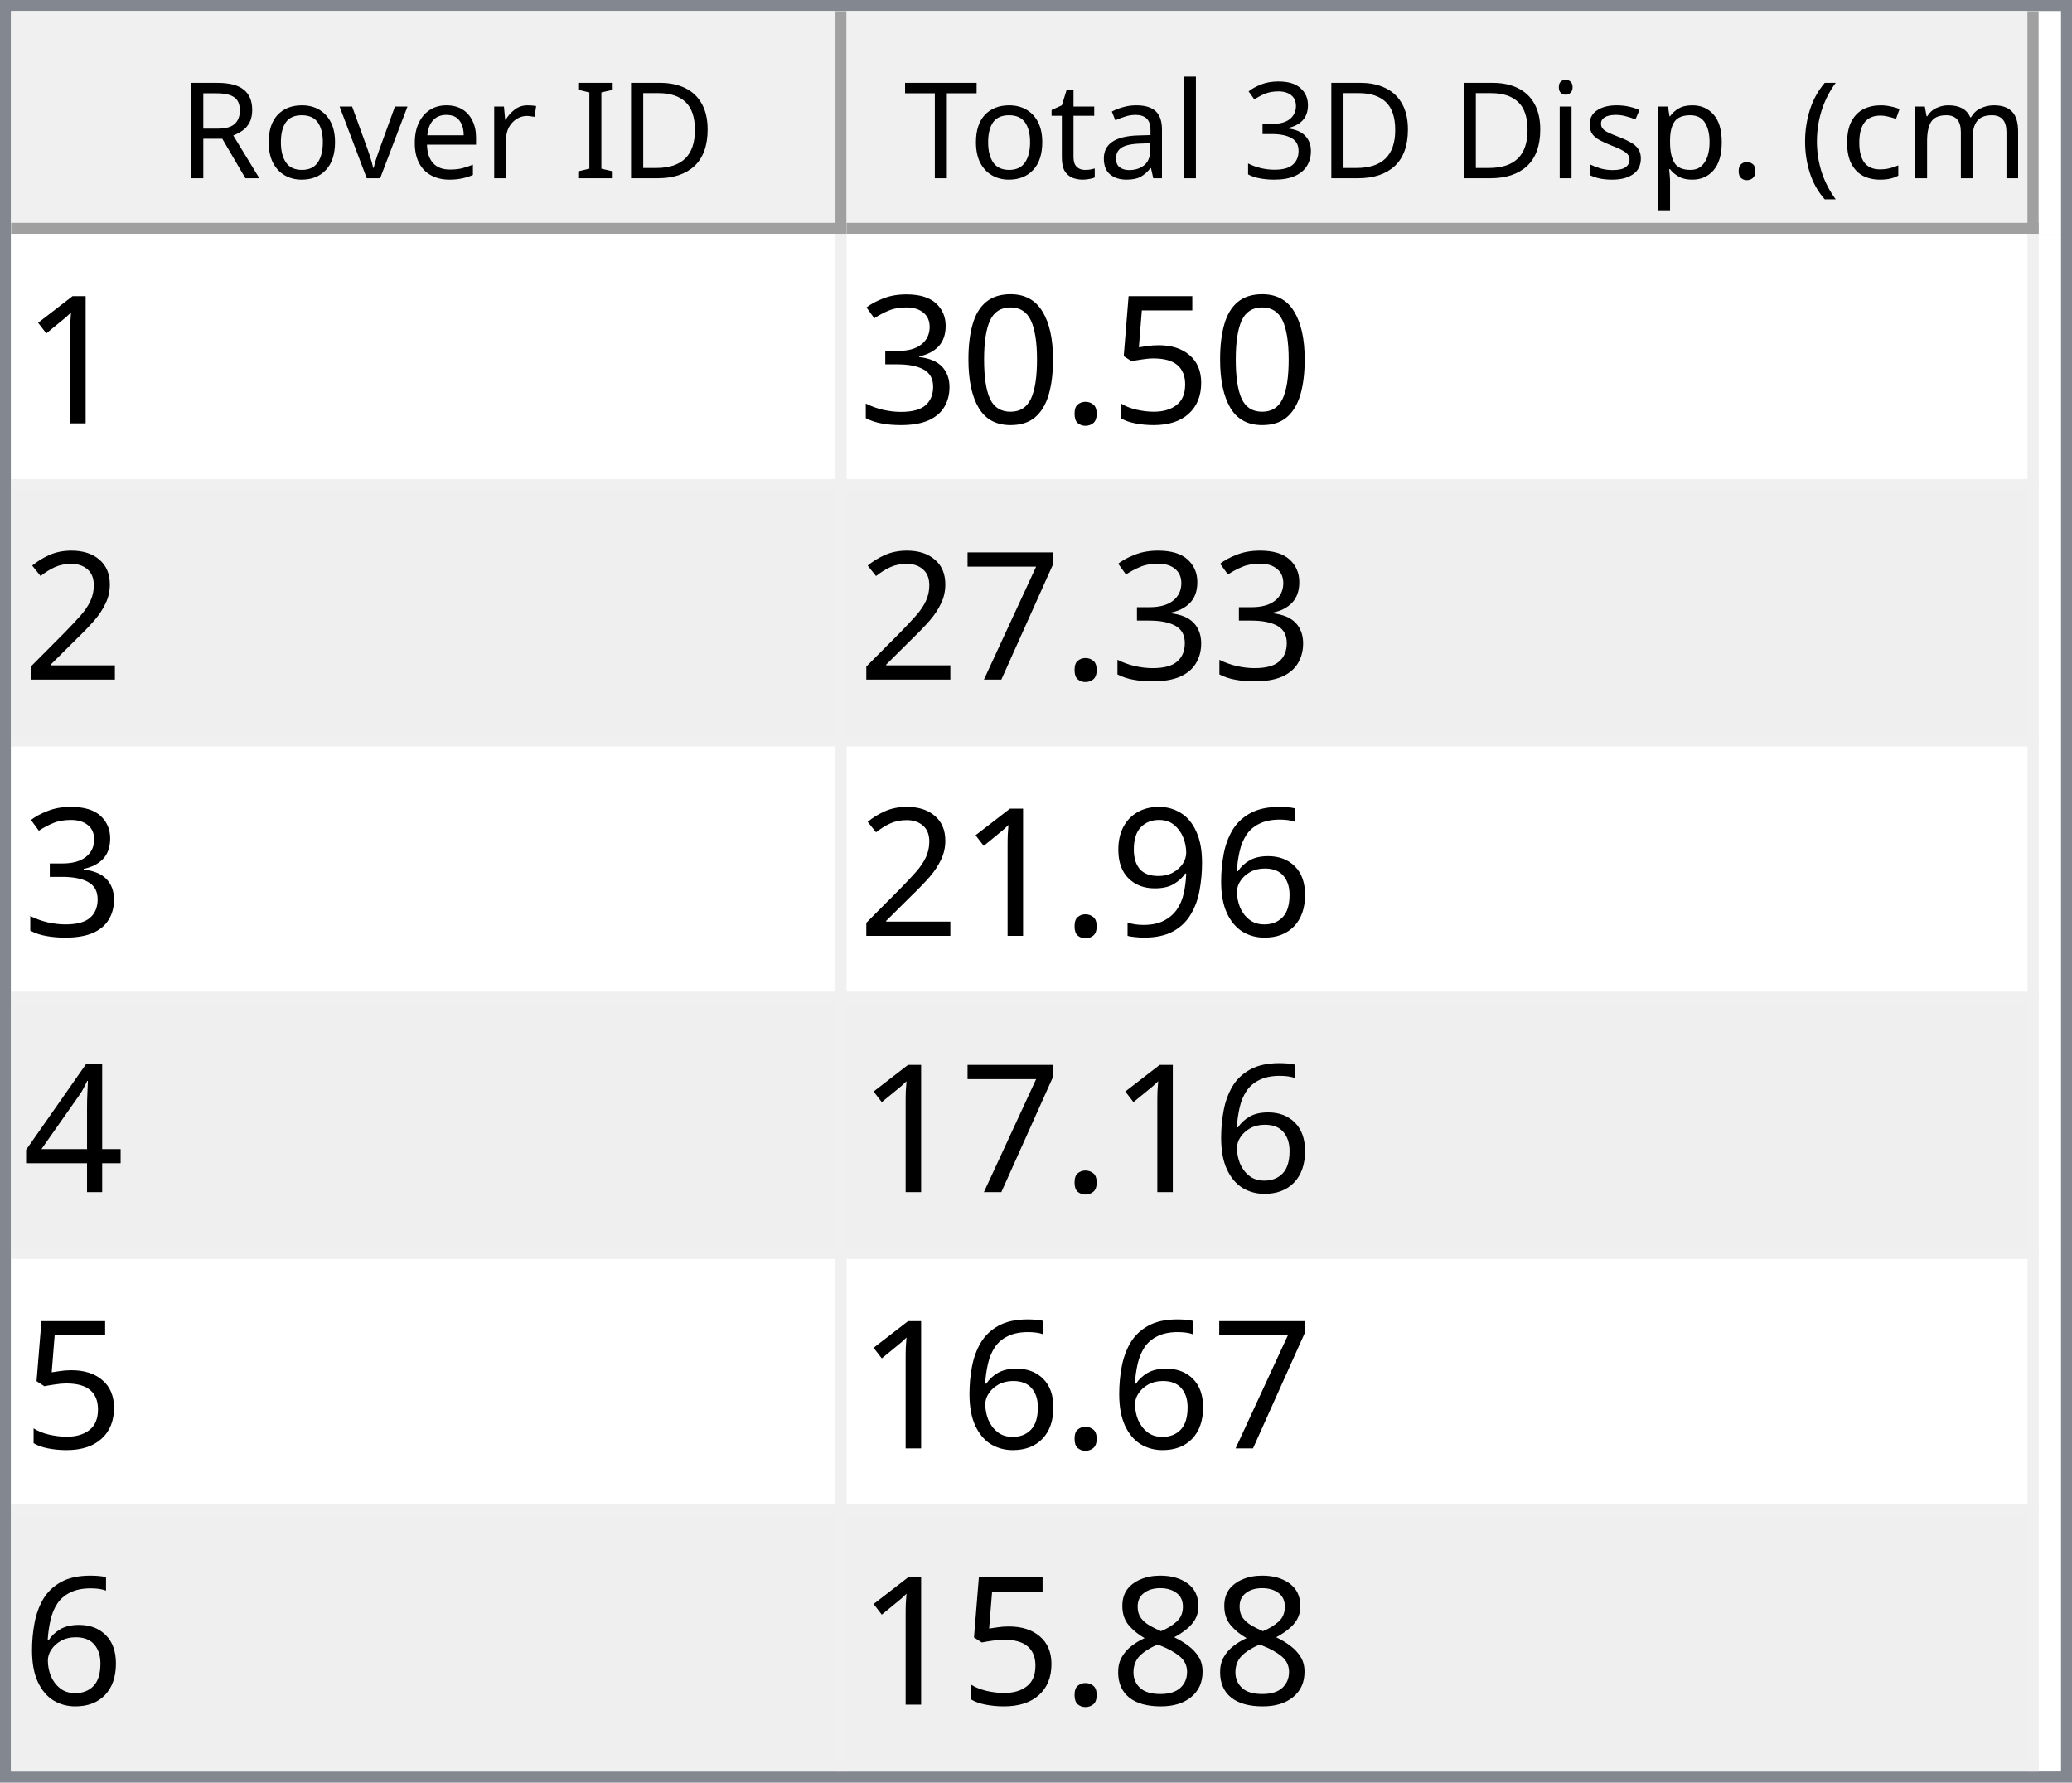
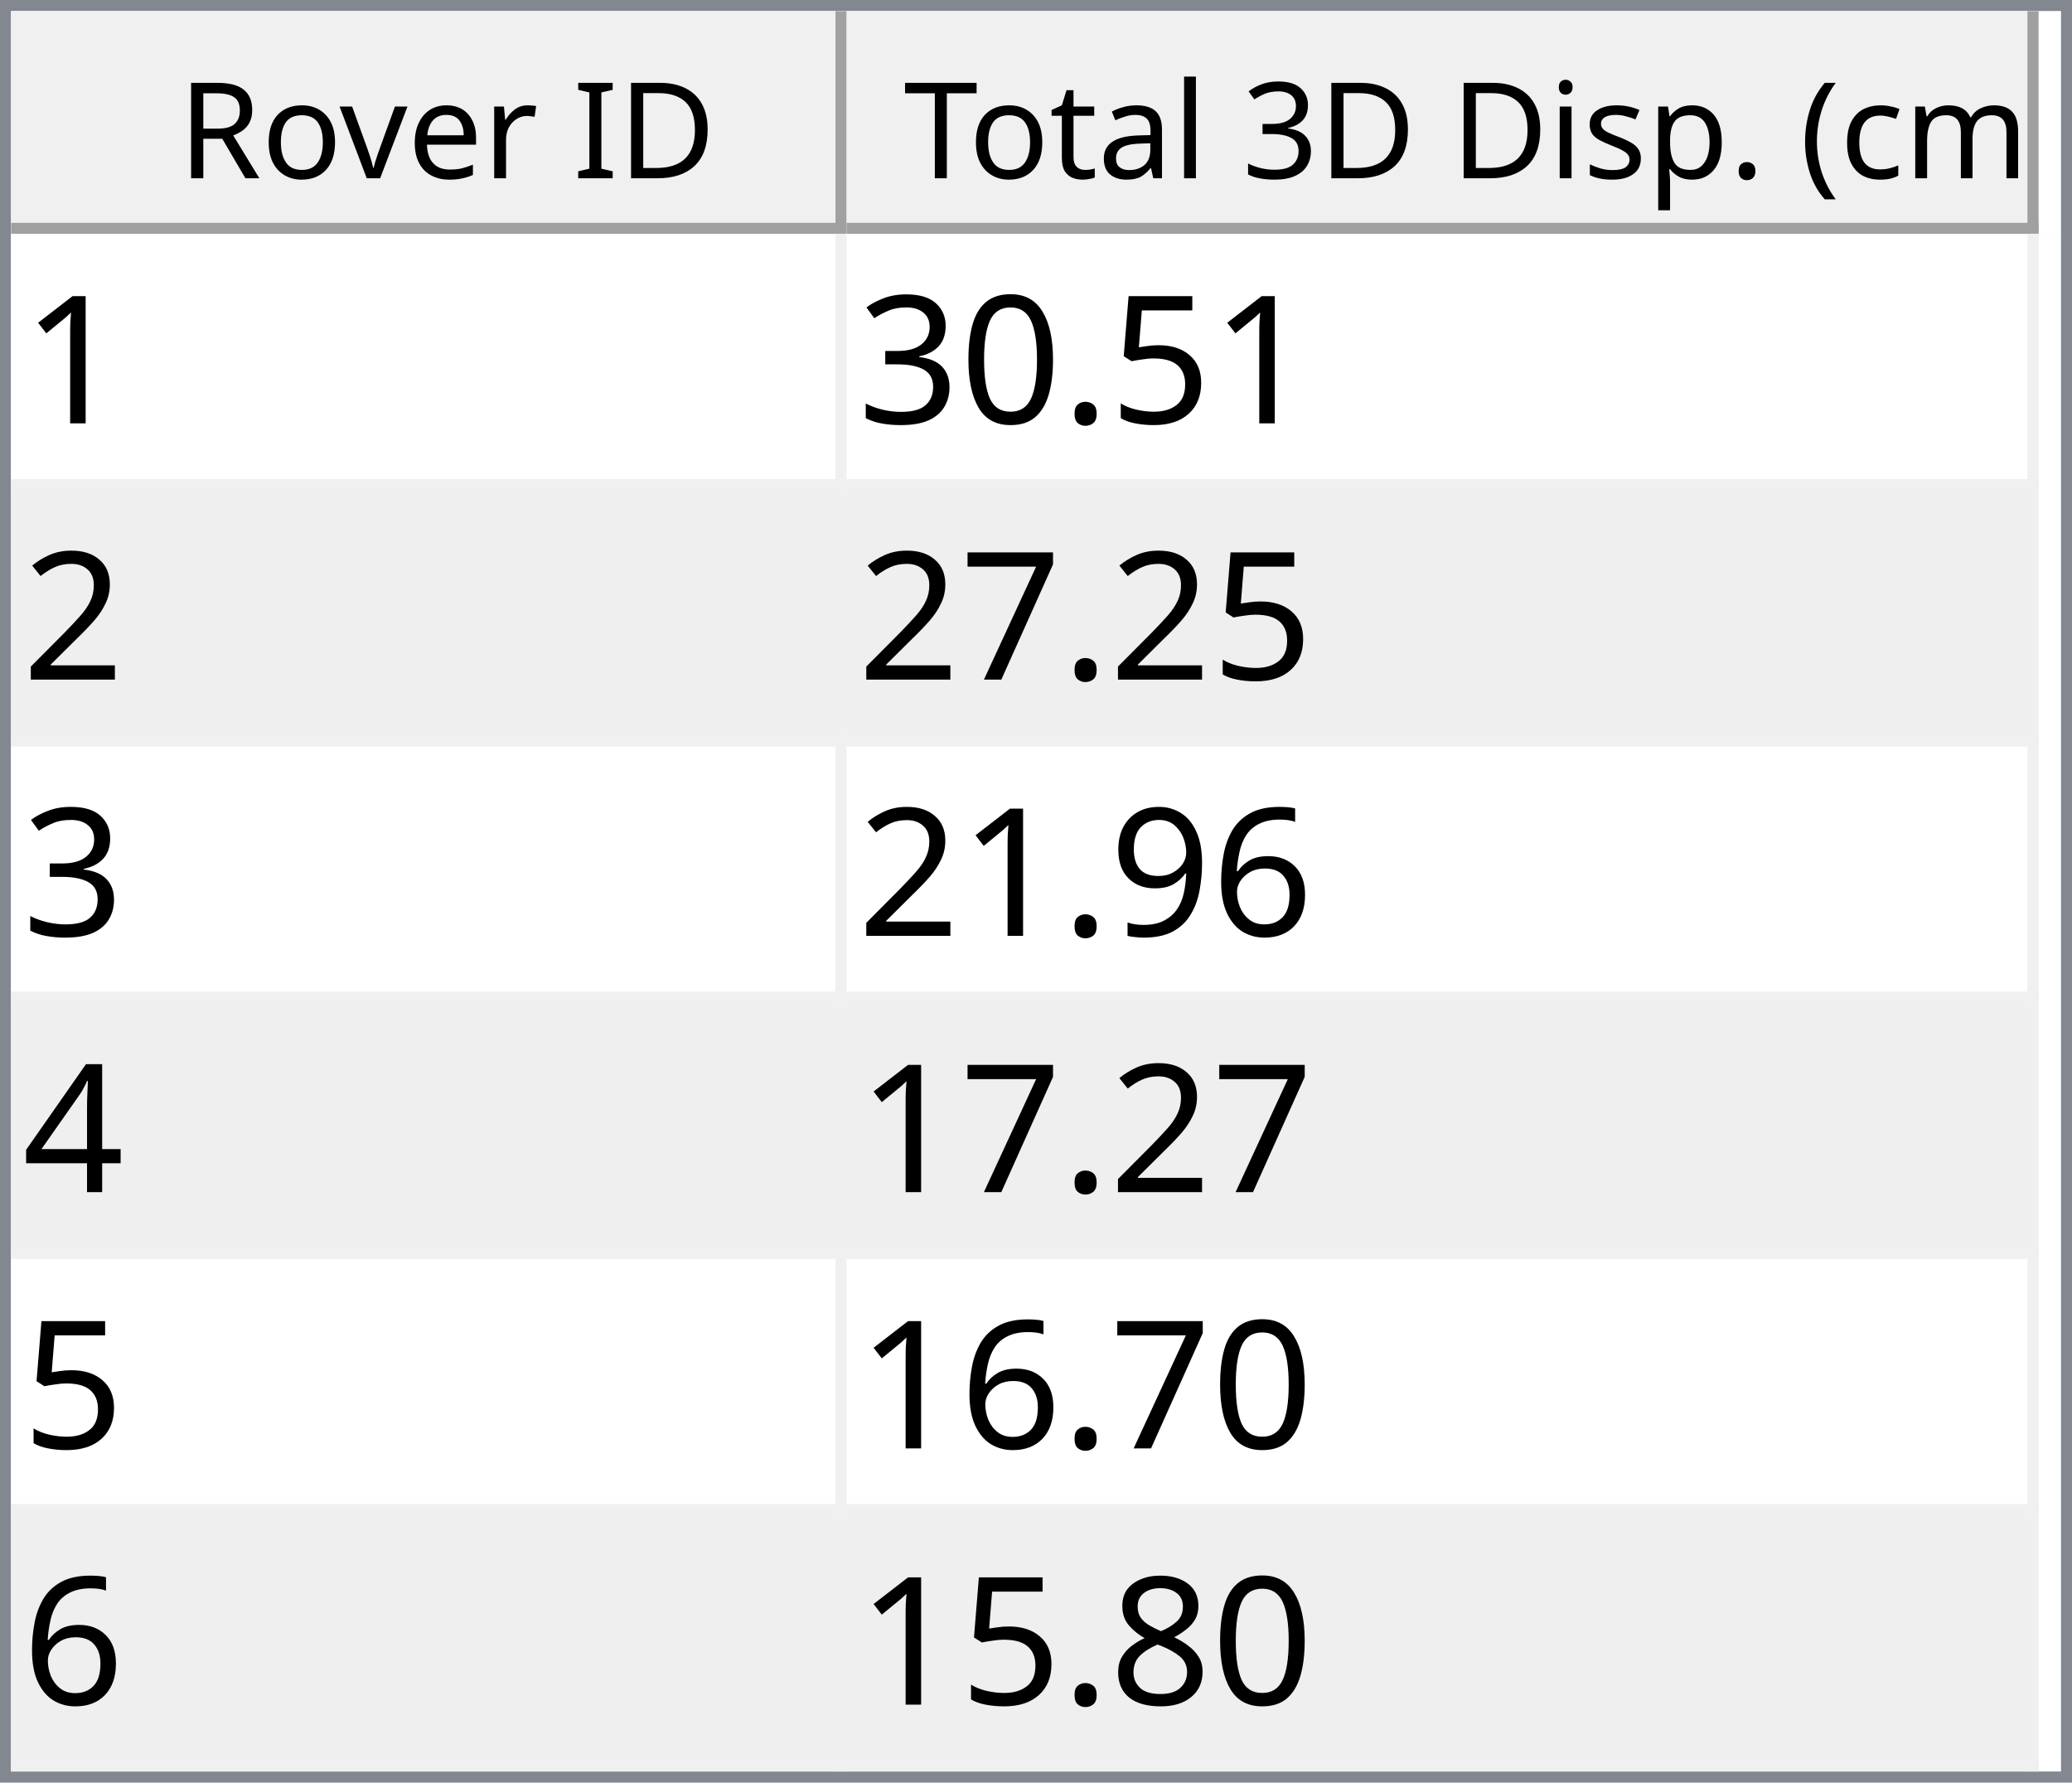
<svg xmlns="http://www.w3.org/2000/svg" style="fill-opacity:1; color-rendering:auto; color-interpolation:auto; text-rendering:auto; stroke:black; stroke-linecap:square; stroke-miterlimit:10; shape-rendering:auto; stroke-opacity:1; fill:black; stroke-dasharray:none; font-weight:normal; stroke-width:1; font-family:'Dialog'; font-style:normal; stroke-linejoin:miter; font-size:12px; stroke-dashoffset:0; image-rendering:auto;" width="186" height="160">
  <defs id="genericDefs" />
  <g>
    <defs id="defs1">
      <clipPath clipPathUnits="userSpaceOnUse" id="clipPath1">
        <path d="M0 0 L186 0 L186 160 L0 160 L0 0 Z" />
      </clipPath>
      <clipPath clipPathUnits="userSpaceOnUse" id="clipPath2">
        <path d="M0 0 L0 160 L186 160 L186 0 Z" />
      </clipPath>
      <clipPath clipPathUnits="userSpaceOnUse" id="clipPath3">
        <path d="M0 0 L0 20 L184 20 L184 0 Z" />
      </clipPath>
      <clipPath clipPathUnits="userSpaceOnUse" id="clipPath4">
        <path d="M0 0 L0 20 L75 20 L75 0 Z" />
      </clipPath>
      <clipPath clipPathUnits="userSpaceOnUse" id="clipPath5">
        <path d="M1 1 L1 19 L74 19 L74 1 Z" />
      </clipPath>
      <clipPath clipPathUnits="userSpaceOnUse" id="clipPath6">
        <path d="M0 0 L0 18 L73 18 L73 0 Z" />
      </clipPath>
      <clipPath clipPathUnits="userSpaceOnUse" id="clipPath7">
        <path d="M-0.5 -0.5 L-0.5 19.5 L74.5 19.5 L74.5 -0.5 Z" />
      </clipPath>
      <clipPath clipPathUnits="userSpaceOnUse" id="clipPath8">
        <path d="M0 0 L0 20 L107 20 L107 0 Z" />
      </clipPath>
      <clipPath clipPathUnits="userSpaceOnUse" id="clipPath9">
        <path d="M1 1 L1 19 L106 19 L106 1 Z" />
      </clipPath>
      <clipPath clipPathUnits="userSpaceOnUse" id="clipPath10">
        <path d="M0 0 L0 18 L105 18 L105 0 Z" />
      </clipPath>
      <clipPath clipPathUnits="userSpaceOnUse" id="clipPath11">
        <path d="M-0.5 -0.5 L-0.5 19.5 L106.5 19.5 L106.5 -0.5 Z" />
      </clipPath>
      <clipPath clipPathUnits="userSpaceOnUse" id="clipPath12">
        <path d="M0 0 L0 138 L184 138 L184 0 Z" />
      </clipPath>
      <clipPath clipPathUnits="userSpaceOnUse" id="clipPath13">
        <path d="M0 0 L0 138 L182 138 L182 0 Z" />
      </clipPath>
      <clipPath clipPathUnits="userSpaceOnUse" id="clipPath14">
        <path d="M-0.5 -0.5 L-0.5 137.5 L181.5 137.5 L181.5 -0.5 Z" />
      </clipPath>
      <clipPath clipPathUnits="userSpaceOnUse" id="clipPath15">
        <path d="M0 0 L0 22 L74 22 L74 0 Z" />
      </clipPath>
      <clipPath clipPathUnits="userSpaceOnUse" id="clipPath16">
        <path d="M0 0 L0 22 L106 22 L106 0 Z" />
      </clipPath>
      <font horiz-adv-x="64.551" id="font1">
        <font-face ascent="107.91" descent="25.098" units-per-em="100" style="font-style:normal; font-family:Segoe UI; font-weight:normal;" />
        <missing-glyph horiz-adv-x="64.551" d="M8.109 0 L8.109 68.266 L56.453 68.266 L56.453 0 L8.109 0 ZM15.328 7.234 L49.219 7.234 L49.219 61.031 L15.328 61.031 L15.328 7.234 Z" />
        <glyph unicode="D" horiz-adv-x="70.117" d="M9.188 0 L9.188 70.016 L28.516 70.016 Q65.531 70.016 65.531 35.891 Q65.531 19.672 55.25 9.836 Q44.969 0 27.734 0 L9.188 0 ZM17.391 62.594 L17.391 7.422 L27.828 7.422 Q41.609 7.422 49.273 14.797 Q56.938 22.172 56.938 35.688 Q56.938 62.594 28.328 62.594 L17.391 62.594 Z" />
        <glyph unicode="I" horiz-adv-x="26.611" d="M17.391 0 L9.188 0 L9.188 70.016 L17.391 70.016 L17.391 0 Z" />
        <glyph unicode=" " horiz-adv-x="27.393" d="" />
        <glyph unicode="r" horiz-adv-x="34.766" d="M34.188 41.891 Q32.078 43.5 28.125 43.5 Q23 43.5 19.555 38.672 Q16.109 33.844 16.109 25.484 L16.109 0 L8.109 0 L8.109 50 L16.109 50 L16.109 39.703 L16.312 39.703 Q18.016 44.969 21.531 47.922 Q25.047 50.875 29.391 50.875 Q32.516 50.875 34.188 50.203 L34.188 41.891 Z" />
        <glyph unicode="e" horiz-adv-x="52.295" d="M48.297 23 L12.984 23 Q13.188 14.656 17.484 10.109 Q21.781 5.562 29.297 5.562 Q37.75 5.562 44.828 11.141 L44.828 3.609 Q38.234 -1.172 27.391 -1.172 Q16.797 -1.172 10.742 5.641 Q4.688 12.453 4.688 24.812 Q4.688 36.469 11.305 43.82 Q17.922 51.172 27.734 51.172 Q37.547 51.172 42.922 44.828 Q48.297 38.484 48.297 27.203 L48.297 23 ZM40.094 29.781 Q40.047 36.719 36.75 40.578 Q33.453 44.438 27.594 44.438 Q21.922 44.438 17.969 40.383 Q14.016 36.328 13.094 29.781 L40.094 29.781 Z" />
        <glyph unicode="v" horiz-adv-x="47.9" d="M47.406 50 L27.484 0 L19.625 0 L0.688 50 L9.469 50 L22.172 13.672 Q23.578 9.672 23.922 6.688 L24.125 6.688 Q24.609 10.453 25.688 13.484 L38.969 50 L47.406 50 Z" />
        <glyph unicode="o" horiz-adv-x="58.594" d="M29 -1.172 Q17.922 -1.172 11.305 5.836 Q4.688 12.844 4.688 24.422 Q4.688 37.016 11.57 44.094 Q18.453 51.172 30.172 51.172 Q41.359 51.172 47.633 44.289 Q53.906 37.406 53.906 25.203 Q53.906 13.234 47.141 6.031 Q40.375 -1.172 29 -1.172 ZM29.594 44.438 Q21.875 44.438 17.383 39.188 Q12.891 33.938 12.891 24.703 Q12.891 15.828 17.43 10.695 Q21.969 5.562 29.594 5.562 Q37.359 5.562 41.531 10.594 Q45.703 15.625 45.703 24.906 Q45.703 34.281 41.531 39.359 Q37.359 44.438 29.594 44.438 Z" />
        <glyph unicode="R" horiz-adv-x="59.814" d="M59.375 0 L49.609 0 L37.891 19.625 Q36.281 22.359 34.766 24.289 Q33.25 26.219 31.664 27.438 Q30.078 28.656 28.25 29.219 Q26.422 29.781 24.125 29.781 L17.391 29.781 L17.391 0 L9.188 0 L9.188 70.016 L30.078 70.016 Q34.672 70.016 38.555 68.867 Q42.438 67.719 45.289 65.375 Q48.141 63.031 49.758 59.547 Q51.375 56.062 51.375 51.375 Q51.375 47.703 50.273 44.656 Q49.172 41.609 47.148 39.211 Q45.125 36.812 42.266 35.133 Q39.406 33.453 35.844 32.516 L35.844 32.328 Q37.594 31.547 38.891 30.547 Q40.188 29.547 41.359 28.18 Q42.531 26.812 43.68 25.078 Q44.828 23.344 46.234 21.047 L59.375 0 ZM17.391 62.594 L17.391 37.203 L28.516 37.203 Q31.594 37.203 34.203 38.133 Q36.812 39.062 38.719 40.797 Q40.625 42.531 41.703 45.047 Q42.781 47.562 42.781 50.688 Q42.781 56.297 39.141 59.445 Q35.5 62.594 28.609 62.594 L17.391 62.594 Z" />
        <glyph unicode=")" horiz-adv-x="30.176" d="M8.297 -15.922 L1.172 -15.922 Q16.406 2.344 16.406 26.812 Q16.406 51.469 1.078 70.016 L8.297 70.016 Q23.531 52.156 23.531 26.703 Q23.531 1.375 8.297 -15.922 Z" />
        <glyph unicode="m" horiz-adv-x="86.133" d="M79.109 0 L71.094 0 L71.094 28.719 Q71.094 37.016 68.531 40.727 Q65.969 44.438 59.906 44.438 Q54.781 44.438 51.195 39.75 Q47.609 35.062 47.609 28.516 L47.609 0 L39.594 0 L39.594 29.688 Q39.594 44.438 28.219 44.438 Q22.953 44.438 19.531 40.016 Q16.109 35.594 16.109 28.516 L16.109 0 L8.109 0 L8.109 50 L16.109 50 L16.109 42.094 L16.312 42.094 Q21.625 51.172 31.844 51.172 Q36.969 51.172 40.773 48.312 Q44.578 45.453 46 40.828 Q51.562 51.172 62.594 51.172 Q79.109 51.172 79.109 30.812 L79.109 0 Z" />
        <glyph unicode="c" horiz-adv-x="46.191" d="M42.188 2.297 Q36.422 -1.172 28.516 -1.172 Q17.828 -1.172 11.258 5.789 Q4.688 12.75 4.688 23.828 Q4.688 36.188 11.766 43.68 Q18.844 51.172 30.672 51.172 Q37.25 51.172 42.281 48.734 L42.281 40.531 Q36.719 44.438 30.375 44.438 Q22.703 44.438 17.797 38.945 Q12.891 33.453 12.891 24.516 Q12.891 15.719 17.508 10.641 Q22.125 5.562 29.891 5.562 Q36.422 5.562 42.188 9.906 L42.188 2.297 Z" />
        <glyph unicode="(" horiz-adv-x="30.176" d="M29.109 -15.922 L21.969 -15.922 Q6.844 1.375 6.844 26.703 Q6.844 52.156 21.969 70.016 L29.203 70.016 Q13.875 51.469 13.875 26.812 Q13.875 2.344 29.109 -15.922 Z" />
        <glyph unicode="." horiz-adv-x="21.68" d="M10.891 -1.078 Q8.641 -1.078 7.055 0.539 Q5.469 2.156 5.469 4.391 Q5.469 6.641 7.055 8.273 Q8.641 9.906 10.891 9.906 Q13.188 9.906 14.797 8.273 Q16.406 6.641 16.406 4.391 Q16.406 2.156 14.797 0.539 Q13.188 -1.078 10.891 -1.078 Z" />
        <glyph unicode="p" horiz-adv-x="58.789" d="M16.312 7.234 L16.109 7.234 L16.109 -23 L8.109 -23 L8.109 50 L16.109 50 L16.109 41.219 L16.312 41.219 Q22.219 51.172 33.594 51.172 Q43.266 51.172 48.688 44.461 Q54.109 37.75 54.109 26.469 Q54.109 13.922 48 6.375 Q41.891 -1.172 31.297 -1.172 Q21.578 -1.172 16.312 7.234 ZM16.109 27.391 L16.109 20.406 Q16.109 14.203 20.141 9.883 Q24.172 5.562 30.375 5.562 Q37.641 5.562 41.773 11.133 Q45.906 16.703 45.906 26.609 Q45.906 34.969 42.047 39.703 Q38.188 44.438 31.594 44.438 Q24.609 44.438 20.359 39.578 Q16.109 34.719 16.109 27.391 Z" />
        <glyph unicode="s" horiz-adv-x="42.432" d="M5.078 1.812 L5.078 10.406 Q11.625 5.562 19.484 5.562 Q30.031 5.562 30.031 12.594 Q30.031 14.594 29.125 15.992 Q28.219 17.391 26.68 18.461 Q25.141 19.531 23.07 20.383 Q21 21.234 18.609 22.172 Q15.281 23.484 12.766 24.828 Q10.25 26.172 8.57 27.859 Q6.891 29.547 6.031 31.695 Q5.172 33.844 5.172 36.719 Q5.172 40.234 6.789 42.945 Q8.406 45.656 11.086 47.484 Q13.766 49.312 17.211 50.242 Q20.656 51.172 24.312 51.172 Q30.812 51.172 35.938 48.922 L35.938 40.828 Q30.422 44.438 23.25 44.438 Q21 44.438 19.195 43.922 Q17.391 43.406 16.094 42.477 Q14.797 41.547 14.086 40.258 Q13.375 38.969 13.375 37.406 Q13.375 35.453 14.086 34.133 Q14.797 32.812 16.164 31.789 Q17.531 30.766 19.484 29.938 Q21.438 29.109 23.922 28.125 Q27.25 26.859 29.883 25.516 Q32.516 24.172 34.375 22.484 Q36.234 20.797 37.234 18.602 Q38.234 16.406 38.234 13.375 Q38.234 9.672 36.602 6.938 Q34.969 4.203 32.234 2.398 Q29.5 0.594 25.93 -0.289 Q22.359 -1.172 18.453 -1.172 Q10.75 -1.172 5.078 1.812 Z" />
        <glyph unicode="i" horiz-adv-x="24.219" d="M12.203 62.703 Q10.062 62.703 8.547 64.164 Q7.031 65.625 7.031 67.875 Q7.031 70.125 8.547 71.609 Q10.062 73.094 12.203 73.094 Q14.406 73.094 15.945 71.609 Q17.484 70.125 17.484 67.875 Q17.484 65.719 15.945 64.211 Q14.406 62.703 12.203 62.703 ZM16.109 0 L8.109 0 L8.109 50 L16.109 50 L16.109 0 Z" />
        <glyph unicode="3" horiz-adv-x="53.906" d="M46.531 19.828 Q46.531 15.094 44.75 11.211 Q42.969 7.328 39.719 4.57 Q36.469 1.812 31.93 0.297 Q27.391 -1.219 21.922 -1.219 Q11.922 -1.219 6 2.594 L6 11.188 Q13.094 5.609 22.219 5.609 Q25.875 5.609 28.828 6.539 Q31.781 7.469 33.906 9.227 Q36.031 10.984 37.18 13.477 Q38.328 15.969 38.328 19.094 Q38.328 32.812 18.797 32.812 L12.984 32.812 L12.984 39.594 L18.5 39.594 Q35.797 39.594 35.797 52.484 Q35.797 64.406 22.609 64.406 Q15.188 64.406 8.688 59.422 L8.688 67.188 Q15.375 71.188 24.609 71.188 Q29 71.188 32.57 69.969 Q36.141 68.75 38.68 66.555 Q41.219 64.359 42.609 61.281 Q44 58.203 44 54.5 Q44 40.672 30.031 36.719 L30.031 36.531 Q33.594 36.141 36.625 34.797 Q39.656 33.453 41.852 31.305 Q44.047 29.156 45.289 26.25 Q46.531 23.344 46.531 19.828 Z" />
        <glyph unicode="l" horiz-adv-x="24.219" d="M16.109 0 L8.109 0 L8.109 74.031 L16.109 74.031 L16.109 0 Z" />
        <glyph unicode="a" horiz-adv-x="50.879" d="M43.891 0 L35.891 0 L35.891 7.812 L35.688 7.812 Q30.469 -1.172 20.312 -1.172 Q12.844 -1.172 8.617 2.781 Q4.391 6.734 4.391 13.281 Q4.391 27.297 20.906 29.594 L35.891 31.688 Q35.891 44.438 25.594 44.438 Q16.547 44.438 9.281 38.281 L9.281 46.484 Q16.656 51.172 26.266 51.172 Q43.891 51.172 43.891 32.516 L43.891 0 ZM35.891 25.297 L23.828 23.641 Q18.266 22.859 15.43 20.875 Q12.594 18.891 12.594 13.875 Q12.594 10.203 15.211 7.883 Q17.828 5.562 22.172 5.562 Q28.125 5.562 32.008 9.742 Q35.891 13.922 35.891 20.312 L35.891 25.297 Z" />
        <glyph unicode="t" horiz-adv-x="33.887" d="M31.297 0.484 Q28.469 -1.078 23.828 -1.078 Q10.688 -1.078 10.688 13.578 L10.688 43.172 L2.094 43.172 L2.094 50 L10.688 50 L10.688 62.203 L18.703 64.797 L18.703 50 L31.297 50 L31.297 43.172 L18.703 43.172 L18.703 14.984 Q18.703 9.969 20.414 7.82 Q22.125 5.672 26.078 5.672 Q29.109 5.672 31.297 7.328 L31.297 0.484 Z" />
        <glyph unicode="T" horiz-adv-x="52.393" d="M50.594 62.594 L30.375 62.594 L30.375 0 L22.172 0 L22.172 62.594 L2 62.594 L2 70.016 L50.594 70.016 L50.594 62.594 Z" />
      </font>
      <font horiz-adv-x="75.0" id="font2">
        <font-face ascent="100.537" descent="21.973" units-per-em="100" style="font-style:normal; font-family:sans-serif; font-weight:normal;" />
        <missing-glyph horiz-adv-x="75.0" d="M12.5 0 L12.5 62.5 L62.5 62.5 L62.5 0 L12.5 0 ZM14.062 1.562 L60.938 1.562 L60.938 60.938 L14.062 60.938 L14.062 1.562 Z" />
        <glyph unicode="1" horiz-adv-x="55.615" d="M37.25 0 L28.469 0 L28.469 56 Q25.297 52.984 20.141 49.953 Q14.984 46.922 10.891 45.406 L10.891 53.906 Q18.266 57.375 23.781 62.305 Q29.297 67.234 31.594 71.875 L37.25 71.875 L37.25 0 Z" />
        <glyph unicode="5" horiz-adv-x="55.615" d="M4.156 18.75 L13.375 19.531 Q14.406 12.797 18.141 9.398 Q21.875 6 27.156 6 Q33.5 6 37.891 10.789 Q42.281 15.578 42.281 23.484 Q42.281 31 38.062 35.352 Q33.844 39.703 27 39.703 Q22.75 39.703 19.336 37.773 Q15.922 35.844 13.969 32.766 L5.719 33.844 L12.641 70.609 L48.25 70.609 L48.25 62.203 L19.672 62.203 L15.828 42.969 Q22.266 47.469 29.344 47.469 Q38.719 47.469 45.164 40.969 Q51.609 34.469 51.609 24.266 Q51.609 14.547 45.953 7.469 Q39.062 -1.219 27.156 -1.219 Q17.391 -1.219 11.211 4.25 Q5.031 9.719 4.156 18.75 Z" />
        <glyph unicode="." horiz-adv-x="27.783" d="M9.078 0 L9.078 10.016 L19.094 10.016 L19.094 0 L9.078 0 Z" />
        <glyph unicode="0" horiz-adv-x="55.615" d="M4.156 35.297 Q4.156 48 6.766 55.742 Q9.375 63.484 14.523 67.68 Q19.672 71.875 27.484 71.875 Q33.25 71.875 37.594 69.555 Q41.938 67.234 44.773 62.867 Q47.609 58.5 49.219 52.227 Q50.828 45.953 50.828 35.297 Q50.828 22.703 48.242 14.969 Q45.656 7.234 40.508 3.008 Q35.359 -1.219 27.484 -1.219 Q17.141 -1.219 11.234 6.203 Q4.156 15.141 4.156 35.297 ZM13.188 35.297 Q13.188 17.672 17.312 11.836 Q21.438 6 27.484 6 Q33.547 6 37.672 11.859 Q41.797 17.719 41.797 35.297 Q41.797 52.984 37.672 58.789 Q33.547 64.594 27.391 64.594 Q21.344 64.594 17.719 59.469 Q13.188 52.938 13.188 35.297 Z" />
        <glyph unicode="3" horiz-adv-x="55.615" d="M4.203 18.891 L12.984 20.062 Q14.5 12.594 18.141 9.297 Q21.781 6 27 6 Q33.203 6 37.477 10.297 Q41.75 14.594 41.75 20.953 Q41.75 27 37.797 30.93 Q33.844 34.859 27.734 34.859 Q25.25 34.859 21.531 33.891 L22.516 41.609 Q23.391 41.5 23.922 41.5 Q29.547 41.5 34.039 44.43 Q38.531 47.359 38.531 53.469 Q38.531 58.297 35.258 61.477 Q31.984 64.656 26.812 64.656 Q21.688 64.656 18.266 61.43 Q14.844 58.203 13.875 51.766 L5.078 53.328 Q6.688 62.156 12.398 67.016 Q18.109 71.875 26.609 71.875 Q32.469 71.875 37.398 69.359 Q42.328 66.844 44.945 62.5 Q47.562 58.156 47.562 53.266 Q47.562 48.641 45.07 44.828 Q42.578 41.016 37.703 38.766 Q44.047 37.312 47.562 32.695 Q51.078 28.078 51.078 21.141 Q51.078 11.766 44.242 5.25 Q37.406 -1.266 26.953 -1.266 Q17.531 -1.266 11.305 4.352 Q5.078 9.969 4.203 18.891 Z" />
        <glyph unicode="2" horiz-adv-x="55.615" d="M50.344 8.453 L50.344 0 L3.031 0 Q2.938 3.172 4.047 6.109 Q5.859 10.938 9.836 15.625 Q13.812 20.312 21.344 26.469 Q33.016 36.031 37.117 41.625 Q41.219 47.219 41.219 52.203 Q41.219 57.422 37.477 61.008 Q33.734 64.594 27.734 64.594 Q21.391 64.594 17.578 60.789 Q13.766 56.984 13.719 50.25 L4.688 51.172 Q5.609 61.281 11.664 66.578 Q17.719 71.875 27.938 71.875 Q38.234 71.875 44.242 66.164 Q50.25 60.453 50.25 52 Q50.25 47.703 48.492 43.555 Q46.734 39.406 42.656 34.812 Q38.578 30.219 29.109 22.219 Q21.188 15.578 18.945 13.211 Q16.703 10.844 15.234 8.453 L50.344 8.453 Z" />
        <glyph unicode="7" horiz-adv-x="55.615" d="M4.734 62.203 L4.734 70.656 L51.078 70.656 L51.078 63.812 Q44.234 56.547 37.523 44.484 Q30.812 32.422 27.156 19.672 Q24.516 10.688 23.781 0 L14.75 0 Q14.891 8.453 18.062 20.414 Q21.234 32.375 27.172 43.484 Q33.109 54.594 39.797 62.203 L4.734 62.203 Z" />
        <glyph unicode="6" horiz-adv-x="55.615" d="M49.75 54.047 L41.016 53.375 Q39.844 58.547 37.703 60.891 Q34.125 64.656 28.906 64.656 Q24.703 64.656 21.531 62.312 Q17.391 59.281 14.992 53.469 Q12.594 47.656 12.5 36.922 Q15.672 41.75 20.266 44.094 Q24.859 46.438 29.891 46.438 Q38.672 46.438 44.852 39.969 Q51.031 33.5 51.031 23.25 Q51.031 16.5 48.125 10.719 Q45.219 4.938 40.141 1.859 Q35.062 -1.219 28.609 -1.219 Q17.625 -1.219 10.695 6.859 Q3.766 14.938 3.766 33.5 Q3.766 54.25 11.422 63.672 Q18.109 71.875 29.438 71.875 Q37.891 71.875 43.289 67.141 Q48.688 62.406 49.75 54.047 ZM13.875 23.188 Q13.875 18.656 15.797 14.508 Q17.719 10.359 21.188 8.18 Q24.656 6 28.469 6 Q34.031 6 38.039 10.492 Q42.047 14.984 42.047 22.703 Q42.047 30.125 38.086 34.398 Q34.125 38.672 28.125 38.672 Q22.172 38.672 18.023 34.398 Q13.875 30.125 13.875 23.188 Z" />
        <glyph unicode="9" horiz-adv-x="55.615" d="M5.469 16.547 L13.922 17.328 Q14.984 11.375 18.016 8.688 Q21.047 6 25.781 6 Q29.828 6 32.883 7.859 Q35.938 9.719 37.891 12.82 Q39.844 15.922 41.164 21.195 Q42.484 26.469 42.484 31.938 Q42.484 32.516 42.438 33.688 Q39.797 29.5 35.234 26.883 Q30.672 24.266 25.344 24.266 Q16.453 24.266 10.305 30.711 Q4.156 37.156 4.156 47.703 Q4.156 58.594 10.578 65.234 Q17 71.875 26.656 71.875 Q33.641 71.875 39.43 68.117 Q45.219 64.359 48.219 57.398 Q51.219 50.438 51.219 37.25 Q51.219 23.531 48.242 15.406 Q45.266 7.281 39.383 3.031 Q33.5 -1.219 25.594 -1.219 Q17.188 -1.219 11.867 3.445 Q6.547 8.109 5.469 16.547 ZM41.453 48.141 Q41.453 55.719 37.43 60.156 Q33.406 64.594 27.734 64.594 Q21.875 64.594 17.531 59.812 Q13.188 55.031 13.188 47.406 Q13.188 40.578 17.312 36.305 Q21.438 32.031 27.484 32.031 Q33.594 32.031 37.523 36.305 Q41.453 40.578 41.453 48.141 Z" />
        <glyph unicode="4" horiz-adv-x="55.615" d="M32.328 0 L32.328 17.141 L1.266 17.141 L1.266 25.203 L33.938 71.578 L41.109 71.578 L41.109 25.203 L50.781 25.203 L50.781 17.141 L41.109 17.141 L41.109 0 L32.328 0 ZM32.328 25.203 L32.328 57.469 L9.906 25.203 L32.328 25.203 Z" />
        <glyph unicode="8" horiz-adv-x="55.615" d="M17.672 38.812 Q12.203 40.828 9.57 44.539 Q6.938 48.25 6.938 53.422 Q6.938 61.234 12.555 66.555 Q18.172 71.875 27.484 71.875 Q36.859 71.875 42.578 66.43 Q48.297 60.984 48.297 53.172 Q48.297 48.188 45.68 44.508 Q43.062 40.828 37.75 38.812 Q44.344 36.672 47.781 31.883 Q51.219 27.094 51.219 20.453 Q51.219 11.281 44.727 5.031 Q38.234 -1.219 27.641 -1.219 Q17.047 -1.219 10.547 5.055 Q4.047 11.328 4.047 20.703 Q4.047 27.688 7.594 32.398 Q11.141 37.109 17.672 38.812 ZM15.922 53.719 Q15.922 48.641 19.195 45.414 Q22.469 42.188 27.688 42.188 Q32.766 42.188 36.016 45.383 Q39.266 48.578 39.266 53.219 Q39.266 58.062 35.914 61.359 Q32.562 64.656 27.594 64.656 Q22.562 64.656 19.242 61.43 Q15.922 58.203 15.922 53.719 ZM13.094 20.656 Q13.094 16.891 14.875 13.375 Q16.656 9.859 20.172 7.93 Q23.688 6 27.734 6 Q34.031 6 38.133 10.055 Q42.234 14.109 42.234 20.359 Q42.234 26.703 38.016 30.859 Q33.797 35.016 27.438 35.016 Q21.234 35.016 17.164 30.914 Q13.094 26.812 13.094 20.656 Z" />
      </font>
    </defs>
    <g style="fill:white; stroke:white;">
      <rect x="0" y="0" width="186" style="clip-path:url(#clipPath1); stroke:none;" height="160" />
    </g>
    <g style="fill:white; text-rendering:optimizeSpeed; color-rendering:optimizeSpeed; image-rendering:optimizeSpeed; shape-rendering:crispEdges; stroke:white; color-interpolation:sRGB;">
      <rect x="0" width="186" height="160" y="0" style="stroke:none;" />
      <path style="stroke:none;" d="M0 160 L186 160 L186 0 L0 0 Z" />
    </g>
    <g style="fill:rgb(240,240,240); font-family:'Segoe UI'; stroke:rgb(240,240,240);">
      <rect x="0" y="0" width="186" style="clip-path:url(#clipPath2); stroke:none;" height="160" />
    </g>
    <g style="fill:rgb(130,135,144); font-family:'Segoe UI'; stroke:rgb(130,135,144);">
      <path d="M0 0 L186 0 L186 160 L0 160 L0 0 ZM1 1 L185 1 L185 159 L1 159 L1 1 Z" style="fill-rule:evenodd; clip-path:url(#clipPath2); stroke:none;" />
    </g>
    <g style="fill:white; font-family:'Segoe UI'; stroke:white;" transform="translate(1,1)">
      <rect x="0" y="0" width="184" style="clip-path:url(#clipPath3); stroke:none;" height="20" />
    </g>
    <g style="fill:rgb(240,240,240); font-family:'Segoe UI'; stroke:rgb(240,240,240);" transform="translate(1,1)">
      <rect x="0" y="0" width="75" style="clip-path:url(#clipPath4); stroke:none;" height="20" />
    </g>
    <g style="font-family:'Segoe UI';" transform="translate(2,2)">
      <text x="14" xml:space="preserve" y="14" style="clip-path:url(#clipPath6); stroke:none;">Rover ID</text>
    </g>
    <g style="fill:rgb(160,160,160); font-family:'Segoe UI'; stroke:rgb(160,160,160); stroke-linejoin:bevel;" transform="translate(1.5,1.5)">
      <line x1="74" x2="74" y1="0" style="fill:none; clip-path:url(#clipPath7);" y2="19" />
    </g>
    <g style="fill:rgb(160,160,160); font-family:'Segoe UI'; stroke:rgb(160,160,160); stroke-linejoin:bevel;" transform="matrix(1,0,0,1,1,1) translate(0.5,0.5)">
      <line x1="0" x2="74" y1="19" style="fill:none; clip-path:url(#clipPath7);" y2="19" />
    </g>
    <g style="fill:rgb(240,240,240); font-family:'Segoe UI'; stroke:rgb(240,240,240);" transform="translate(76,1)">
      <rect x="0" y="0" width="107" style="clip-path:url(#clipPath8); stroke:none;" height="20" />
    </g>
    <g style="font-family:'Segoe UI';" transform="translate(77,2)">
      <text x="1" xml:space="preserve" y="14" style="clip-path:url(#clipPath10); stroke:none;"> Total 3D Disp. (cm)</text>
    </g>
    <g style="fill:rgb(160,160,160); font-family:'Segoe UI'; stroke:rgb(160,160,160); stroke-linejoin:bevel;" transform="translate(76.5,1.5)">
      <line x1="106" x2="106" y1="0" style="fill:none; clip-path:url(#clipPath11);" y2="19" />
    </g>
    <g style="fill:rgb(160,160,160); font-family:'Segoe UI'; stroke:rgb(160,160,160); stroke-linejoin:bevel;" transform="matrix(1,0,0,1,76,1) translate(0.5,0.5)">
      <line x1="0" x2="106" y1="19" style="fill:none; clip-path:url(#clipPath11);" y2="19" />
    </g>
    <g style="fill:white; font-family:'Segoe UI'; stroke:white;" transform="translate(1,21)">
      <rect x="0" y="0" width="184" style="clip-path:url(#clipPath12); stroke:none;" height="138" />
    </g>
    <g style="fill:rgb(240,240,240); font-size:16px; font-family:sans-serif; stroke:rgb(240,240,240);" transform="translate(1,21)">
      <rect x="0" y="0" width="182" style="clip-path:url(#clipPath13); stroke:none;" height="138" />
      <line transform="translate(0.5,0.5)" x1="0" x2="181" y1="22" style="clip-path:url(#clipPath14); fill:none; stroke-linejoin:bevel;" y2="22" />
    </g>
    <g transform="matrix(1,0,0,1,1,21) translate(0.5,0.5)" style="fill:rgb(240,240,240); font-size:16px; font-family:sans-serif; stroke:rgb(240,240,240); stroke-linejoin:bevel;">
      <line x1="0" x2="181" y1="45" style="fill:none; clip-path:url(#clipPath14);" y2="45" />
    </g>
    <g transform="matrix(1,0,0,1,1,21) translate(0.5,0.5)" style="fill:rgb(240,240,240); font-size:16px; font-family:sans-serif; stroke:rgb(240,240,240); stroke-linejoin:bevel;">
      <line x1="0" x2="181" y1="68" style="fill:none; clip-path:url(#clipPath14);" y2="68" />
    </g>
    <g transform="matrix(1,0,0,1,1,21) translate(0.5,0.5)" style="fill:rgb(240,240,240); font-size:16px; font-family:sans-serif; stroke:rgb(240,240,240); stroke-linejoin:bevel;">
      <line x1="0" x2="181" y1="91" style="fill:none; clip-path:url(#clipPath14);" y2="91" />
    </g>
    <g transform="matrix(1,0,0,1,1,21) translate(0.5,0.5)" style="fill:rgb(240,240,240); font-size:16px; font-family:sans-serif; stroke:rgb(240,240,240); stroke-linejoin:bevel;">
      <line x1="0" x2="181" y1="114" style="fill:none; clip-path:url(#clipPath14);" y2="114" />
    </g>
    <g transform="matrix(1,0,0,1,1,21) translate(0.5,0.5)" style="fill:rgb(240,240,240); font-size:16px; font-family:sans-serif; stroke:rgb(240,240,240); stroke-linejoin:bevel;">
      <line x1="0" x2="181" y1="137" style="fill:none; clip-path:url(#clipPath14);" y2="137" />
    </g>
    <g transform="matrix(1,0,0,1,1,21) translate(0.5,0.5)" style="fill:rgb(240,240,240); font-size:16px; font-family:sans-serif; stroke:rgb(240,240,240); stroke-linejoin:bevel;">
      <line x1="74" x2="74" y1="0" style="fill:none; clip-path:url(#clipPath14);" y2="137" />
    </g>
    <g transform="matrix(1,0,0,1,1,21) translate(0.5,0.5)" style="fill:rgb(240,240,240); font-size:16px; font-family:sans-serif; stroke:rgb(240,240,240); stroke-linejoin:bevel;">
      <line x1="181" x2="181" y1="0" style="fill:none; clip-path:url(#clipPath14);" y2="137" />
    </g>
    <g style="fill:white; font-size:16px; font-family:sans-serif; stroke:white;" transform="matrix(1,0,0,1,1,21)">
      <rect x="0" y="0" width="74" style="clip-path:url(#clipPath15); stroke:none;" height="22" />
      <text x="1" y="17" style="fill:black; clip-path:url(#clipPath15); stroke:none;" xml:space="preserve">1</text>
    </g>
    <g style="fill:white; font-size:16px; font-family:sans-serif; stroke:white;" transform="matrix(1,0,0,1,1,21) translate(75,0)">
      <rect x="0" y="0" width="106" style="clip-path:url(#clipPath16); stroke:none;" height="22" />
-       <text x="1" y="17" style="fill:black; clip-path:url(#clipPath16); stroke:none;" xml:space="preserve">30.50</text>
+       <text x="1" y="17" style="fill:black; clip-path:url(#clipPath16); stroke:none;" xml:space="preserve">30.51</text>
    </g>
    <g style="fill:rgb(239,239,239); font-size:16px; font-family:sans-serif; stroke:rgb(239,239,239);" transform="matrix(1,0,0,1,1,21) translate(0,23)">
      <rect x="0" y="0" width="74" style="clip-path:url(#clipPath15); stroke:none;" height="22" />
      <text x="1" y="17" style="fill:black; clip-path:url(#clipPath15); stroke:none;" xml:space="preserve">2</text>
    </g>
    <g style="fill:rgb(239,239,239); font-size:16px; font-family:sans-serif; stroke:rgb(239,239,239);" transform="matrix(1,0,0,1,1,21) translate(75,23)">
      <rect x="0" y="0" width="106" style="clip-path:url(#clipPath16); stroke:none;" height="22" />
-       <text x="1" y="17" style="fill:black; clip-path:url(#clipPath16); stroke:none;" xml:space="preserve">27.33</text>
+       <text x="1" y="17" style="fill:black; clip-path:url(#clipPath16); stroke:none;" xml:space="preserve">27.25</text>
    </g>
    <g style="fill:white; font-size:16px; font-family:sans-serif; stroke:white;" transform="matrix(1,0,0,1,1,21) translate(0,46)">
      <rect x="0" y="0" width="74" style="clip-path:url(#clipPath15); stroke:none;" height="22" />
      <text x="1" y="17" style="fill:black; clip-path:url(#clipPath15); stroke:none;" xml:space="preserve">3</text>
    </g>
    <g style="fill:white; font-size:16px; font-family:sans-serif; stroke:white;" transform="matrix(1,0,0,1,1,21) translate(75,46)">
      <rect x="0" y="0" width="106" style="clip-path:url(#clipPath16); stroke:none;" height="22" />
      <text x="1" y="17" style="fill:black; clip-path:url(#clipPath16); stroke:none;" xml:space="preserve">21.96</text>
    </g>
    <g style="fill:rgb(239,239,239); font-size:16px; font-family:sans-serif; stroke:rgb(239,239,239);" transform="matrix(1,0,0,1,1,21) translate(0,69)">
      <rect x="0" y="0" width="74" style="clip-path:url(#clipPath15); stroke:none;" height="22" />
      <text x="1" y="17" style="fill:black; clip-path:url(#clipPath15); stroke:none;" xml:space="preserve">4</text>
    </g>
    <g style="fill:rgb(239,239,239); font-size:16px; font-family:sans-serif; stroke:rgb(239,239,239);" transform="matrix(1,0,0,1,1,21) translate(75,69)">
      <rect x="0" y="0" width="106" style="clip-path:url(#clipPath16); stroke:none;" height="22" />
-       <text x="1" y="17" style="fill:black; clip-path:url(#clipPath16); stroke:none;" xml:space="preserve">17.16</text>
+       <text x="1" y="17" style="fill:black; clip-path:url(#clipPath16); stroke:none;" xml:space="preserve">17.27</text>
    </g>
    <g style="fill:white; font-size:16px; font-family:sans-serif; stroke:white;" transform="matrix(1,0,0,1,1,21) translate(0,92)">
      <rect x="0" y="0" width="74" style="clip-path:url(#clipPath15); stroke:none;" height="22" />
      <text x="1" y="17" style="fill:black; clip-path:url(#clipPath15); stroke:none;" xml:space="preserve">5</text>
    </g>
    <g style="fill:white; font-size:16px; font-family:sans-serif; stroke:white;" transform="matrix(1,0,0,1,1,21) translate(75,92)">
      <rect x="0" y="0" width="106" style="clip-path:url(#clipPath16); stroke:none;" height="22" />
-       <text x="1" y="17" style="fill:black; clip-path:url(#clipPath16); stroke:none;" xml:space="preserve">16.67</text>
+       <text x="1" y="17" style="fill:black; clip-path:url(#clipPath16); stroke:none;" xml:space="preserve">16.70</text>
    </g>
    <g style="fill:rgb(239,239,239); font-size:16px; font-family:sans-serif; stroke:rgb(239,239,239);" transform="matrix(1,0,0,1,1,21) translate(0,115)">
      <rect x="0" y="0" width="74" style="clip-path:url(#clipPath15); stroke:none;" height="22" />
      <text x="1" y="17" style="fill:black; clip-path:url(#clipPath15); stroke:none;" xml:space="preserve">6</text>
    </g>
    <g style="fill:rgb(239,239,239); font-size:16px; font-family:sans-serif; stroke:rgb(239,239,239);" transform="matrix(1,0,0,1,1,21) translate(75,115)">
      <rect x="0" y="0" width="106" style="clip-path:url(#clipPath16); stroke:none;" height="22" />
-       <text x="1" y="17" style="fill:black; clip-path:url(#clipPath16); stroke:none;" xml:space="preserve">15.88</text>
+       <text x="1" y="17" style="fill:black; clip-path:url(#clipPath16); stroke:none;" xml:space="preserve">15.80</text>
    </g>
  </g>
</svg>
